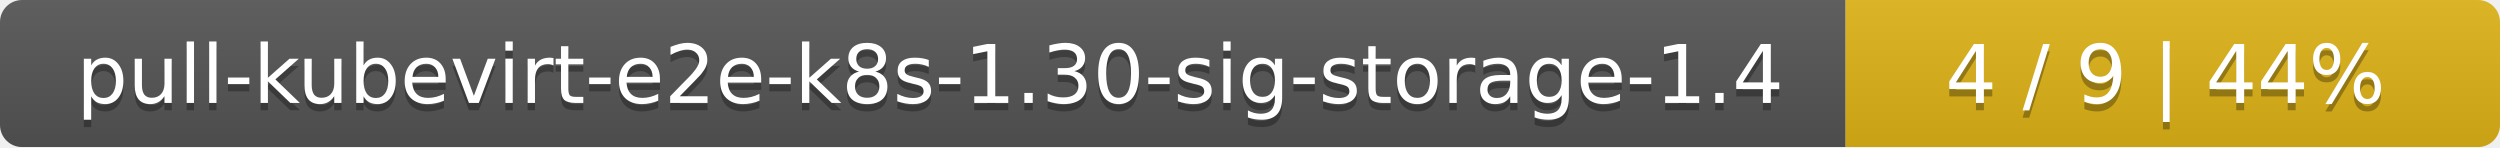
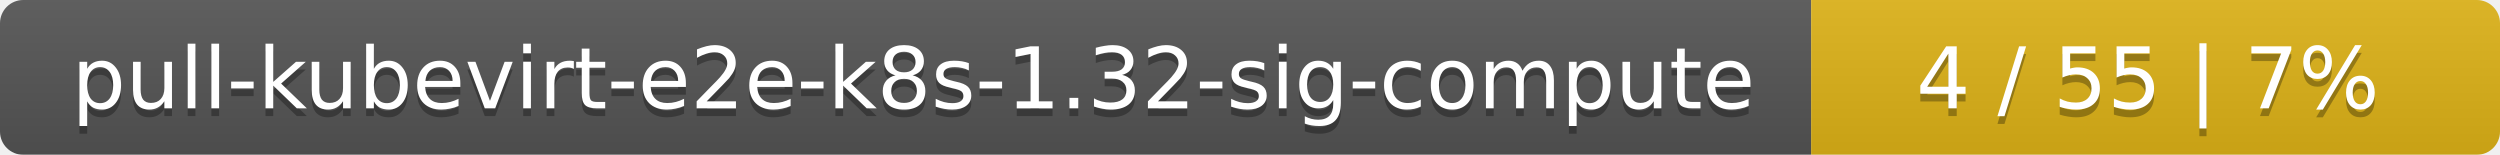
- <svg xmlns="http://www.w3.org/2000/svg" width="340" height="20">
+ <svg xmlns="http://www.w3.org/2000/svg" width="323" height="20">
  <linearGradient id="smooth" x2="0" y2="100%">
    <stop offset="0" stop-color="#bbb" stop-opacity=".1" />
    <stop offset="1" stop-opacity=".1" />
  </linearGradient>
  <mask id="round">
-     <rect width="340" height="20" rx="3" fill="#fff" />
+     <rect width="323" height="20" rx="3" fill="#fff" />
  </mask>
  <g mask="url(#round)">
-     <rect width="251" height="20" fill="#555" />
-     <rect x="251" width="89" height="20" fill="#dfb317" />
-     <rect width="340" height="20" fill="url(#smooth)" />
+     <rect width="234" height="20" fill="#555" />
+     <rect x="234" width="89" height="20" fill="#dfb317" />
+     <rect width="323" height="20" fill="url(#smooth)" />
  </g>
  <g fill="#fff" text-anchor="middle" font-family="DejaVu Sans,Verdana,Geneva,sans-serif" font-size="11">
-     <text x="126.5" y="15" fill="#010101" fill-opacity=".3">pull-kubevirt-e2e-k8s-1.30-sig-storage-1.4</text>
-     <text x="126.5" y="14">pull-kubevirt-e2e-k8s-1.30-sig-storage-1.4</text>
-     <text x="294.5" y="15" fill="#010101" fill-opacity=".3">4 / 9    |    44%</text>
-     <text x="294.5" y="14">4 / 9    |    44%</text>
+     <text x="118" y="15" fill="#010101" fill-opacity=".3">pull-kubevirt-e2e-k8s-1.32-sig-compute</text>
+     <text x="118" y="14">pull-kubevirt-e2e-k8s-1.32-sig-compute</text>
+     <text x="277.5" y="15" fill="#010101" fill-opacity=".3">4 / 55    |    7%</text>
+     <text x="277.5" y="14">4 / 55    |    7%</text>
  </g>
</svg>
